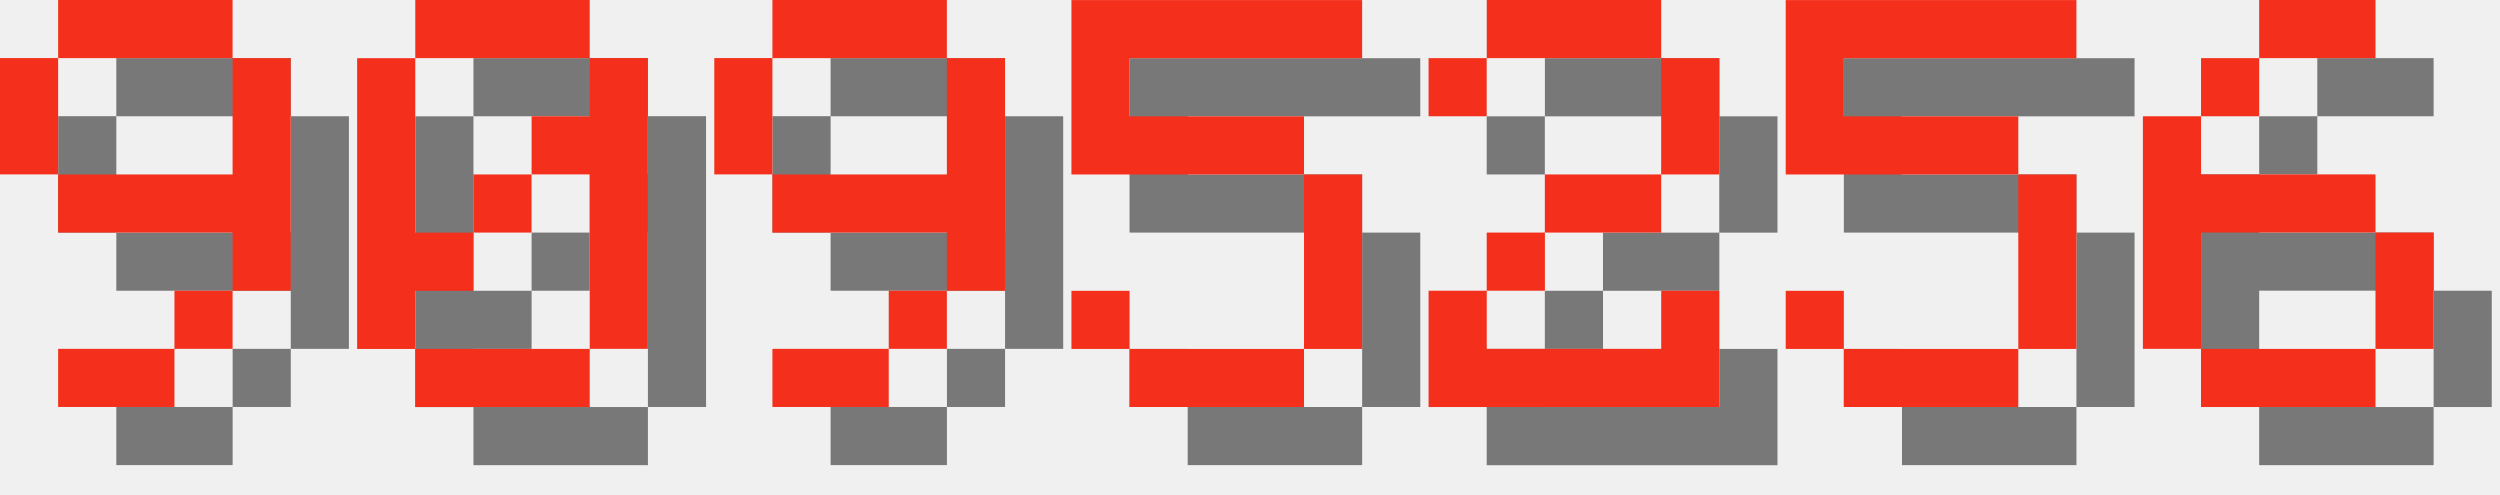
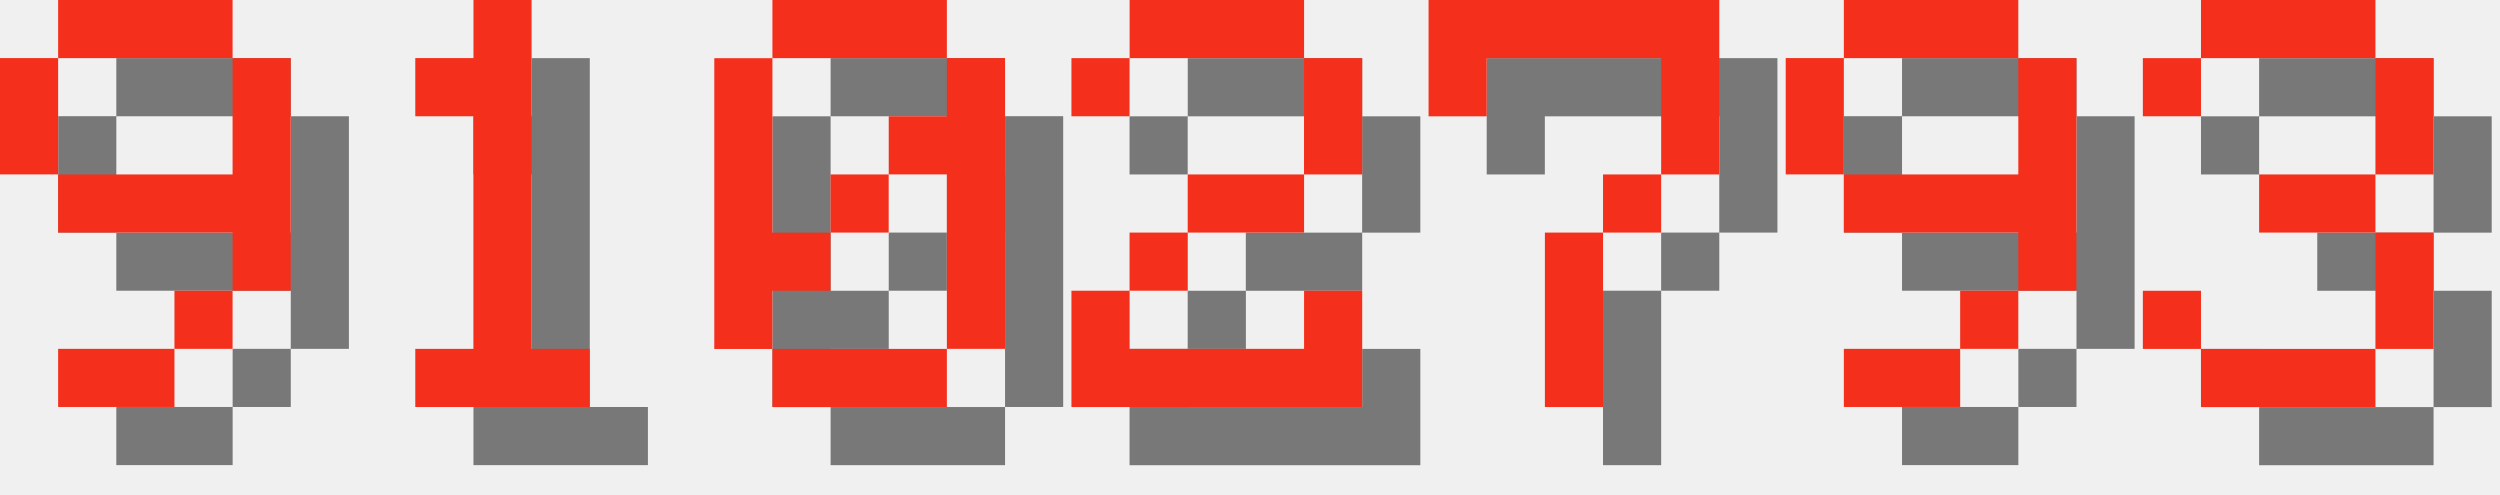
<svg xmlns="http://www.w3.org/2000/svg" version="1.1" width="182.0" height="36">
  <style>
        .text-foreground {
            fill: #F4301C;
        }
        .text-shadow {
            fill: #000000;
            fill-opacity: 0.5;
        }
    </style>
  <g class="digit" id="digit_9" transform="translate(0.0, 0), scale(4)">
    <path id="digit_9_shadow" class="text-shadow" d="m2.117 1.058v1.058h3.175v-1.058h-3.175zm3.175 1.058v2.117h-3.175v1.058h3.175v1.058h1.058v-4.233h-1.058zm0 4.233h-1.058v1.058h1.058v-1.058zm-1.058 1.058h-2.117v1.058h2.117v-1.058zm-2.117-3.175v-2.117h-1.058v2.117h1.058z" fill-opacity=".5" style="paint-order:stroke fill markers" />
    <path id="digit_9_fg" class="text-foreground" d="m1.058 0v1.058h3.175v-1.058h-3.175zm3.175 1.058v2.117h-3.175v1.058h3.175v1.058h1.058v-4.233h-1.058zm0 4.233h-1.058v1.058h1.058v-1.058zm-1.058 1.058h-2.117v1.058h2.117v-1.058zm-2.117-3.175v-2.117h-1.058v2.117h1.058z" fill="#fff" style="paint-order:stroke fill markers" />
  </g>
-   <g class="digit" id="digit_0" transform="translate(26.0, 0), scale(4)">
+   <g class="digit" id="digit_1" transform="translate(26.0, 0), scale(4)">
+     <path id="digit_1_shadow" class="text-shadow" d="m2.117 2.117v1.058h1.058v4.233h-1.058v1.058h3.175v-1.058h-1.058v-6.35h-1.058v1.058h-1.058z" fill-opacity=".5" style="paint-order:stroke fill markers" />
+     <path id="digit_1_fg" class="text-foreground" d="m1.058 1.058v1.058h1.058v4.233h-1.058v1.058h3.175v-1.058h-1.058v-6.35h-1.058v1.058h-1.058z" fill="#fff" style="paint-order:stroke fill markers" />
+   </g>
+   <g class="digit" id="digit_0" transform="translate(52.0, 0), scale(4)">
    <path id="digit_0_shadow" class="text-shadow" d="m2.117 1.058v1.058h3.175v-1.058h-3.175zm3.175 1.058v1.058h-1.058v1.058h1.058v3.175h1.058v-5.292h-1.058zm0 5.292h-3.175v1.058h3.175v-1.058zm-3.175 0v-1.058h1.058v-1.058h-1.058v-3.175h-1.058v5.292h1.058zm1.058-2.117h1.058v-1.058h-1.058v1.058z" fill-opacity=".5" style="paint-order:stroke fill markers" />
    <path id="digit_0_fg" class="text-foreground" d="m1.058 0v1.058h3.175v-1.058h-3.175zm3.175 1.058v1.058h-1.058v1.058h1.058v3.175h1.058v-5.292h-1.058zm0 5.292h-3.175v1.058h3.175v-1.058zm-3.175 0v-1.058h1.058v-1.058h-1.058v-3.175h-1.058v5.292h1.058zm1.058-2.117h1.058v-1.058h-1.058v1.058z" fill="#fff" style="paint-order:stroke fill markers" />
  </g>
-   <g class="digit" id="digit_9" transform="translate(52.0, 0), scale(4)">
+   <g class="digit" id="digit_2" transform="translate(78.0, 0), scale(4)">
+     <path id="digit_2_shadow" class="text-shadow" d="m1.058 2.117v1.058h1.058v-1.058h3.175v2.117h-2.117v1.058h-1.058v1.058h-1.058v2.117h5.292v-2.117h-1.058v1.058h-3.175v-1.058h1.058v-1.058h2.117v-1.058h1.058v-2.117h-1.058v-1.058h-3.175v1.058h-1.058z" fill-opacity=".5" style="paint-order:stroke fill markers" />
+     <path id="digit_2_fg" class="text-foreground" d="m0 1.058v1.058h1.058v-1.058h3.175v2.117h-2.117v1.058h-1.058v1.058h-1.058v2.117h5.292v-2.117h-1.058v1.058h-3.175v-1.058h1.058v-1.058h2.117v-1.058h1.058v-2.117h-1.058v-1.058h-3.175v1.058h-1.058z" fill="#fff" style="paint-order:stroke fill markers" />
+   </g>
+   <g class="digit" id="digit_7" transform="translate(104.0, 0), scale(4)">
+     <path id="digit_7_shadow" class="text-shadow" d="m1.058 1.058 2e-6 2.117h1.058v-1.058h3.175v1.058l2e-7 1.058h-1.058v1.058h-1.058l4e-7 3.175 1.058 1e-7v-3.175h1.058v-1.058h1.058l5e-7 -1.058v-2.117z" fill-opacity=".5" style="paint-order:stroke fill markers" />
+     <path id="digit_7_fg" class="text-foreground" d="m0 0 2e-6 2.117h1.058v-1.058h3.175v1.058l2e-7 1.058h-1.058v1.058h-1.058l4e-7 3.175 1.058 1e-7v-3.175h1.058v-1.058h1.058l5e-7 -1.058v-2.117z" fill="#fff" style="paint-order:stroke fill markers" />
+   </g>
+   <g class="digit" id="digit_9" transform="translate(130.0, 0), scale(4)">
    <path id="digit_9_shadow" class="text-shadow" d="m2.117 1.058v1.058h3.175v-1.058h-3.175zm3.175 1.058v2.117h-3.175v1.058h3.175v1.058h1.058v-4.233h-1.058zm0 4.233h-1.058v1.058h1.058v-1.058zm-1.058 1.058h-2.117v1.058h2.117v-1.058zm-2.117-3.175v-2.117h-1.058v2.117h1.058z" fill-opacity=".5" style="paint-order:stroke fill markers" />
    <path id="digit_9_fg" class="text-foreground" d="m1.058 0v1.058h3.175v-1.058h-3.175zm3.175 1.058v2.117h-3.175v1.058h3.175v1.058h1.058v-4.233h-1.058zm0 4.233h-1.058v1.058h1.058v-1.058zm-1.058 1.058h-2.117v1.058h2.117v-1.058zm-2.117-3.175v-2.117h-1.058v2.117h1.058z" fill="#fff" style="paint-order:stroke fill markers" />
  </g>
-   <g class="digit" id="digit_5" transform="translate(78.0, 0), scale(4)">
-     <path id="digit_5_shadow" class="text-shadow" d="m1.058 1.058v3.175h4.233v3.175h-3.175v-1.058h-1.058v1.058h1.058v1.058h3.175v-1.058h1.058v-3.175h-1.058v-1.058h-3.175v-1.058h4.233v-1.058h-5.292z" fill-opacity=".5" style="paint-order:stroke fill markers" />
-     <path id="digit_5_fg" class="text-foreground" d="m0 0v3.175h4.233v3.175h-3.175v-1.058h-1.058v1.058h1.058v1.058h3.175v-1.058h1.058v-3.175h-1.058v-1.058h-3.175v-1.058h4.233v-1.058h-5.292z" fill="#fff" style="paint-order:stroke fill markers" />
-   </g>
-   <g class="digit" id="digit_2" transform="translate(104.0, 0), scale(4)">
-     <path id="digit_2_shadow" class="text-shadow" d="m1.058 2.117v1.058h1.058v-1.058h3.175v2.117h-2.117v1.058h-1.058v1.058h-1.058v2.117h5.292v-2.117h-1.058v1.058h-3.175v-1.058h1.058v-1.058h2.117v-1.058h1.058v-2.117h-1.058v-1.058h-3.175v1.058h-1.058z" fill-opacity=".5" style="paint-order:stroke fill markers" />
-     <path id="digit_2_fg" class="text-foreground" d="m0 1.058v1.058h1.058v-1.058h3.175v2.117h-2.117v1.058h-1.058v1.058h-1.058v2.117h5.292v-2.117h-1.058v1.058h-3.175v-1.058h1.058v-1.058h2.117v-1.058h1.058v-2.117h-1.058v-1.058h-3.175v1.058h-1.058z" fill="#fff" style="paint-order:stroke fill markers" />
-   </g>
-   <g class="digit" id="digit_5" transform="translate(130.0, 0), scale(4)">
-     <path id="digit_5_shadow" class="text-shadow" d="m1.058 1.058v3.175h4.233v3.175h-3.175v-1.058h-1.058v1.058h1.058v1.058h3.175v-1.058h1.058v-3.175h-1.058v-1.058h-3.175v-1.058h4.233v-1.058h-5.292z" fill-opacity=".5" style="paint-order:stroke fill markers" />
-     <path id="digit_5_fg" class="text-foreground" d="m0 0v3.175h4.233v3.175h-3.175v-1.058h-1.058v1.058h1.058v1.058h3.175v-1.058h1.058v-3.175h-1.058v-1.058h-3.175v-1.058h4.233v-1.058h-5.292z" fill="#fff" style="paint-order:stroke fill markers" />
-   </g>
-   <g class="digit" id="digit_6" transform="translate(156.0, 0), scale(4)">
-     <path id="digit_6_shadow" class="text-shadow" d="m3.175 1.058v1.058h2.117v-1.058h-2.117zm0 1.058h-1.058v1.058h1.058v-1.058zm-1.058 1.058h-1.058v4.233h1.058v-2.117h3.175v-1.058h-3.175v-1.058zm3.175 2.117v2.117h1.058v-2.117h-1.058zm0 2.117h-3.175v1.058h3.175v-1.058z" fill-opacity=".5" style="paint-order:stroke fill markers" />
-     <path id="digit_6_fg" class="text-foreground" d="m2.117 0v1.058h2.117v-1.058h-2.117zm0 1.058h-1.058v1.058h1.058v-1.058zm-1.058 1.058h-1.058v4.233h1.058v-2.117h3.175v-1.058h-3.175v-1.058zm3.175 2.117v2.117h1.058v-2.117h-1.058zm0 2.117h-3.175v1.058h3.175v-1.058z" fill="#fff" style="paint-order:stroke fill markers" />
+   <g class="digit" id="digit_3" transform="translate(156.0, 0), scale(4)">
+     <path id="digit_3_shadow" class="text-shadow" d="m1.058 2.117v1.058h1.058v-1.058h3.175v2.117h-2.117v1.058h2.117v2.117h-3.175v-1.058h-1.058v1.058h1.058v1.058h3.175v-1.058h1.058v-2.117h-1.058v-1.058h1.058v-2.117h-1.058v-1.058h-3.175v1.058h-1.058z" fill-opacity=".5" style="paint-order:stroke fill markers" />
+     <path id="digit_3_fg" class="text-foreground" d="m0 1.058v1.058h1.058v-1.058h3.175v2.117h-2.117v1.058h2.117v2.117h-3.175v-1.058h-1.058v1.058h1.058v1.058h3.175v-1.058h1.058v-2.117h-1.058v-1.058h1.058v-2.117h-1.058v-1.058h-3.175v1.058h-1.058z" fill="#fff" style="paint-order:stroke fill markers" />
  </g>
</svg>
